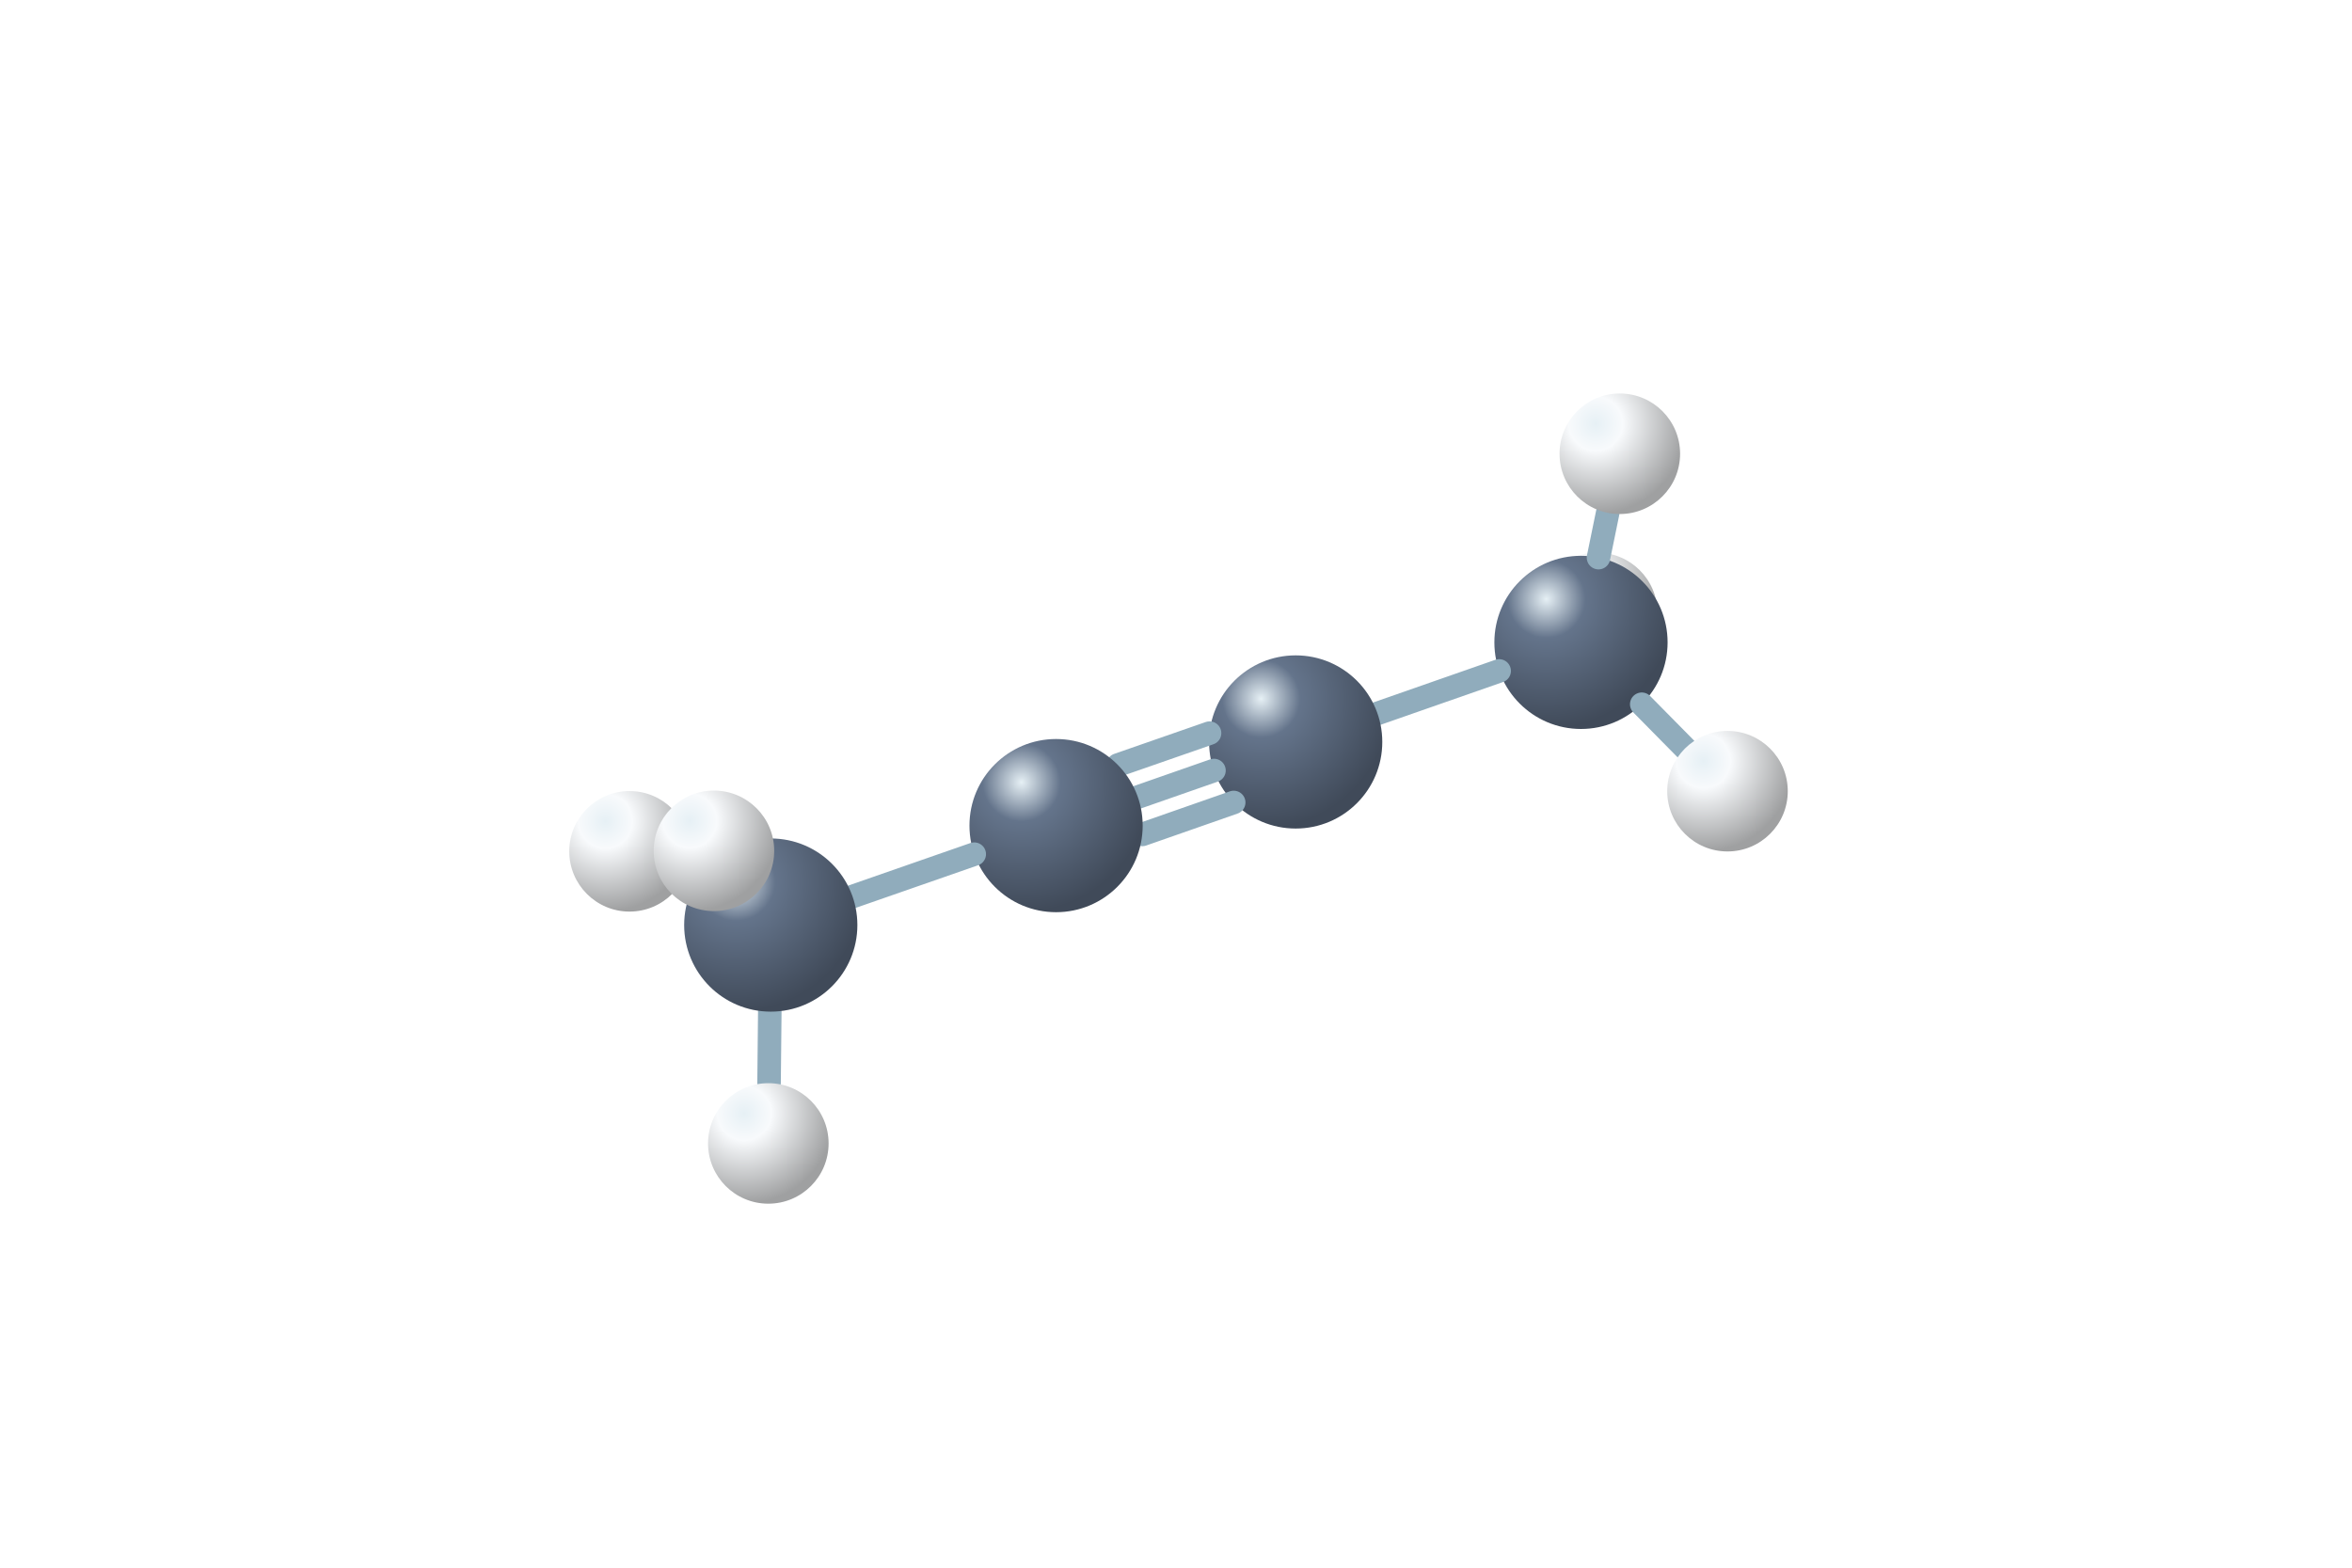
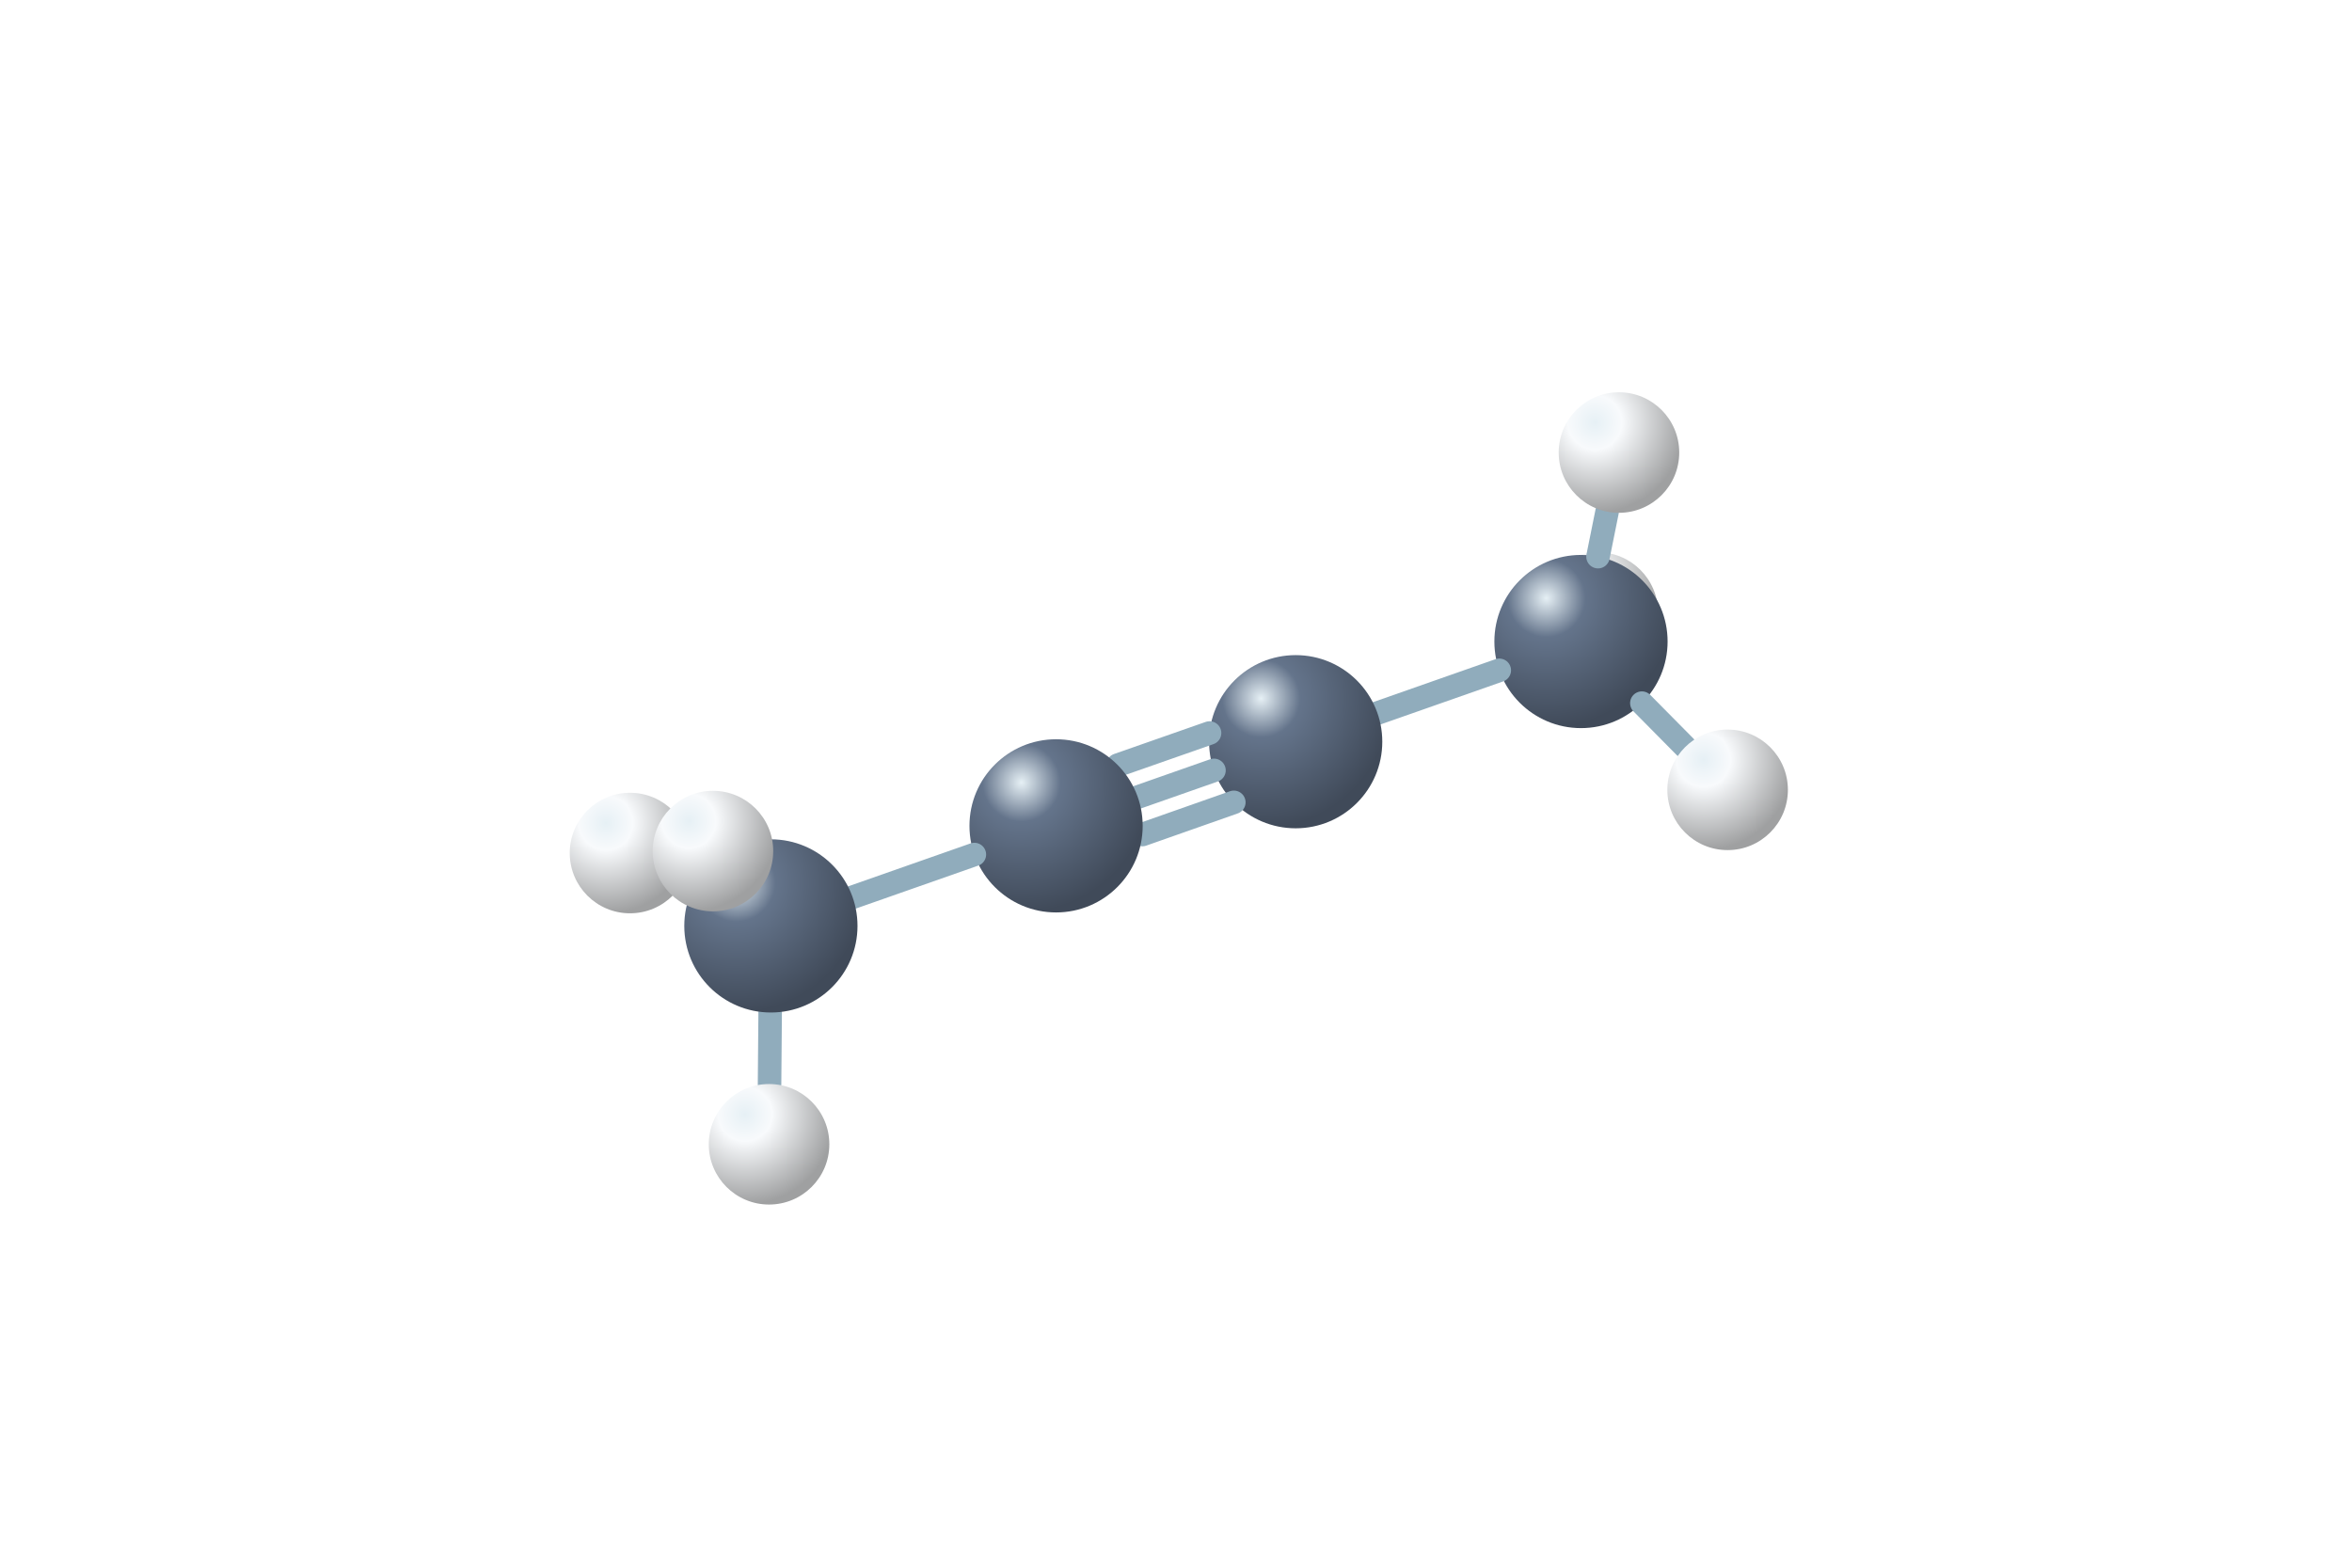
<svg xmlns="http://www.w3.org/2000/svg" viewBox="0 0 192 128">
  <defs>
    <radialGradient id="C" cx="30%" cy="25%" r="75%">
      <stop stop-color="#e6f0f5" />
      <stop offset=".3" stop-color="#64748b" />
      <stop offset="1" stop-color="#404a59" />
    </radialGradient>
    <radialGradient id="H" cx="30%" cy="25%" r="75%">
      <stop stop-color="#e6f0f5" />
      <stop offset=".3" stop-color="#f8fafc" />
      <stop offset="1" stop-color="#9fa0a1" />
    </radialGradient>
  </defs>
-   <circle cx="130.38" cy="50.04" r="4.92" fill="url(#H)" />
-   <circle cx="129.06" cy="52.45" r="7.07" fill="url(#C)" />
-   <path d="M134.02 57.5L137.57 61.1" stroke="#90acbc" stroke-width="1.92" stroke-linecap="round" />
-   <path d="M122.38 54.78L112.45 58.25" stroke="#90acbc" stroke-width="1.92" stroke-linecap="round" />
-   <path d="M130.49 45.53L131.24 41.87" stroke="#90acbc" stroke-width="1.92" stroke-linecap="round" />
-   <circle cx="51.39" cy="69.51" r="4.92" fill="url(#H)" />
-   <circle cx="141.02" cy="64.6" r="4.92" fill="url(#H)" />
-   <circle cx="105.77" cy="60.58" r="7.07" fill="url(#C)" />
-   <path d="M100.71 65.52L93.25 68.13" stroke="#90acbc" stroke-width="1.92" stroke-linecap="round" />
-   <path d="M99.1 62.91L92.89 65.08" stroke="#90acbc" stroke-width="1.92" stroke-linecap="round" />
-   <path d="M98.74 59.86L91.27 62.46" stroke="#90acbc" stroke-width="1.92" stroke-linecap="round" />
-   <circle cx="132.23" cy="37.05" r="4.92" fill="url(#H)" />
-   <path d="M56.65 72.26L55.75 71.79" stroke="#90acbc" stroke-width="1.92" stroke-linecap="round" />
-   <circle cx="86.21" cy="67.41" r="7.07" fill="url(#C)" />
-   <path d="M79.53 69.74L69.6 73.2" stroke="#90acbc" stroke-width="1.92" stroke-linecap="round" />
-   <path d="M62.84 82.61L62.78 88.44" stroke="#90acbc" stroke-width="1.92" stroke-linecap="round" />
-   <circle cx="62.92" cy="75.53" r="7.07" fill="url(#C)" />
-   <circle cx="62.72" cy="93.36" r="4.92" fill="url(#H)" />
-   <circle cx="58.28" cy="69.47" r="4.92" fill="url(#H)" />
+   <circle cx="130.43" cy="50.01" r="4.92" fill="url(#H)" />
+   <circle cx="129.06" cy="52.38" r="7.07" fill="url(#C)" />
+   <path d="M134.03 57.41L137.57 60.99" stroke="#90acbc" stroke-width="1.92" stroke-linecap="round" />
+   <path d="M122.39 54.73L112.45 58.22" stroke="#90acbc" stroke-width="1.92" stroke-linecap="round" />
+   <path d="M130.45 45.45L131.19 41.78" stroke="#90acbc" stroke-width="1.92" stroke-linecap="round" />
+   <circle cx="51.43" cy="69.65" r="4.92" fill="url(#H)" />
+   <circle cx="141.03" cy="64.49" r="4.92" fill="url(#H)" />
+   <circle cx="105.77" cy="60.56" r="7.07" fill="url(#C)" />
+   <path d="M100.72 65.51L93.25 68.14" stroke="#90acbc" stroke-width="1.92" stroke-linecap="round" />
+   <path d="M99.1 62.9L92.89 65.08" stroke="#90acbc" stroke-width="1.92" stroke-linecap="round" />
+   <path d="M98.74 59.85L91.26 62.47" stroke="#90acbc" stroke-width="1.92" stroke-linecap="round" />
+   <circle cx="132.16" cy="36.95" r="4.92" fill="url(#H)" />
+   <path d="M56.64 72.35L55.8 71.92" stroke="#90acbc" stroke-width="1.92" stroke-linecap="round" />
+   <circle cx="86.21" cy="67.43" r="7.07" fill="url(#C)" />
+   <path d="M79.54 69.77L69.6 73.26" stroke="#90acbc" stroke-width="1.92" stroke-linecap="round" />
+   <path d="M62.87 82.68L62.82 88.51" stroke="#90acbc" stroke-width="1.92" stroke-linecap="round" />
+   <circle cx="62.93" cy="75.6" r="7.07" fill="url(#C)" />
+   <circle cx="62.78" cy="93.43" r="4.92" fill="url(#H)" />
+   <circle cx="58.2" cy="69.49" r="4.92" fill="url(#H)" />
</svg>
